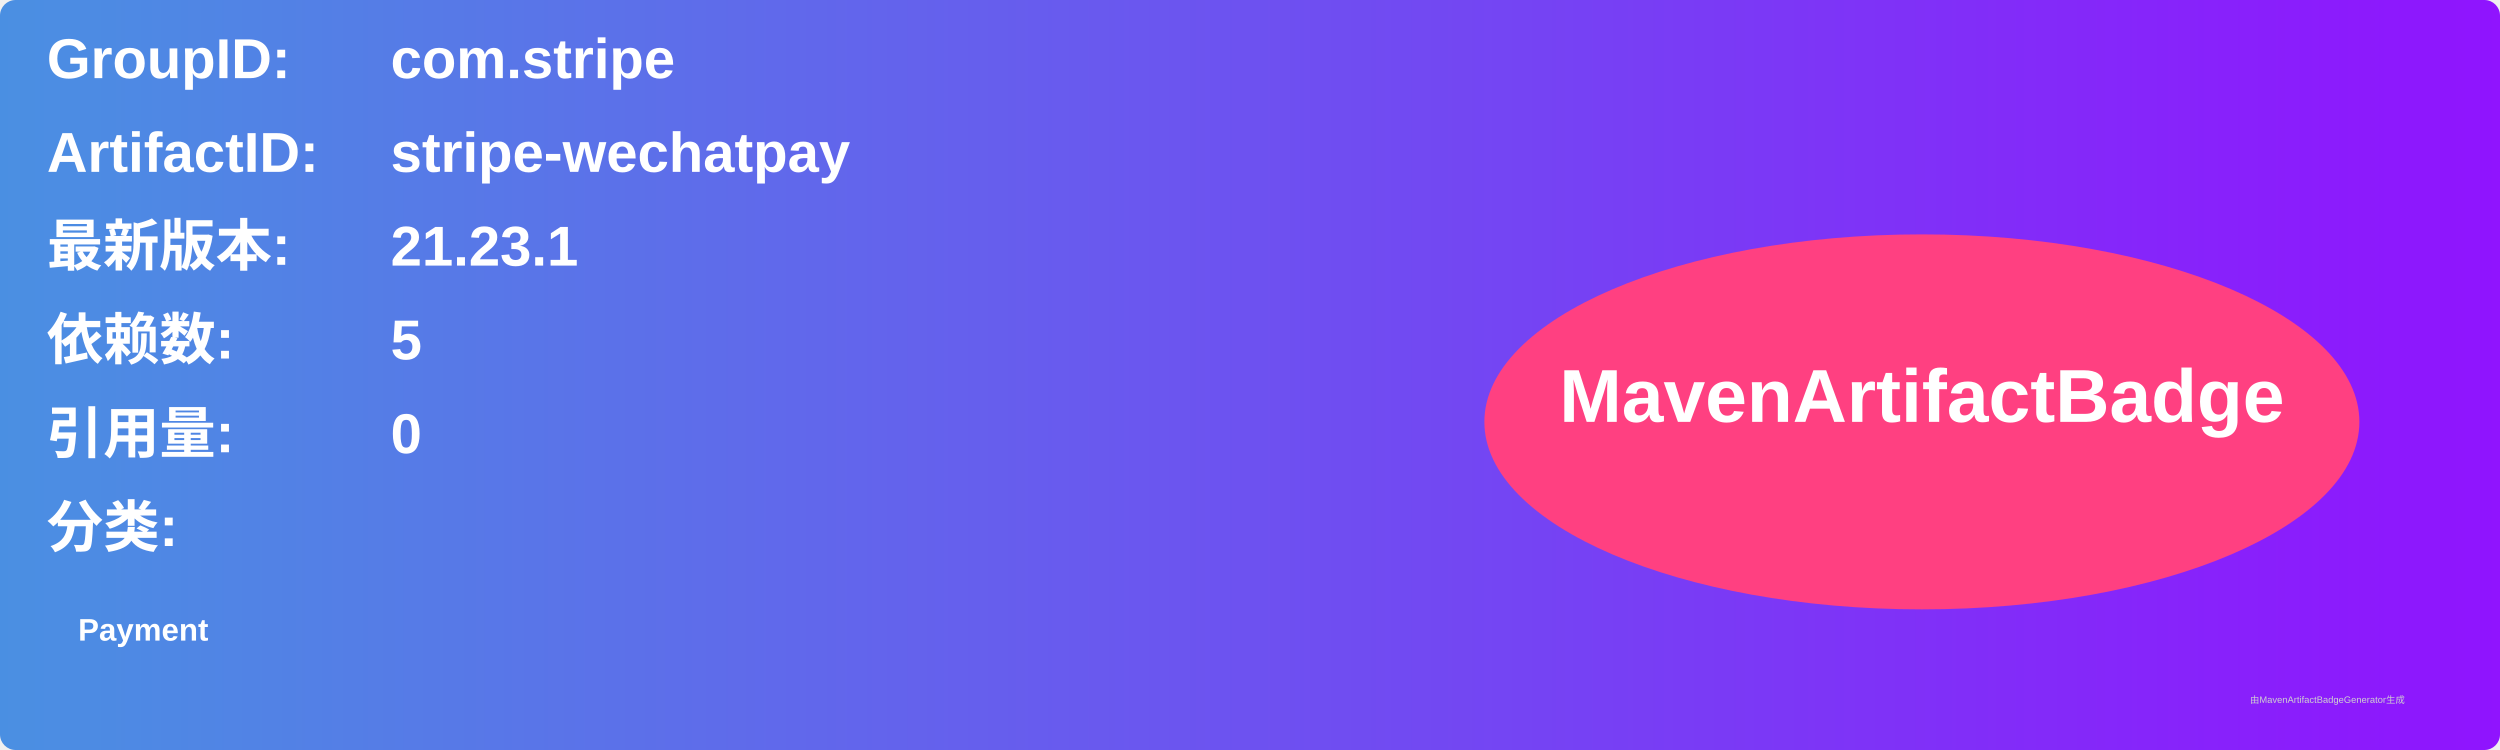
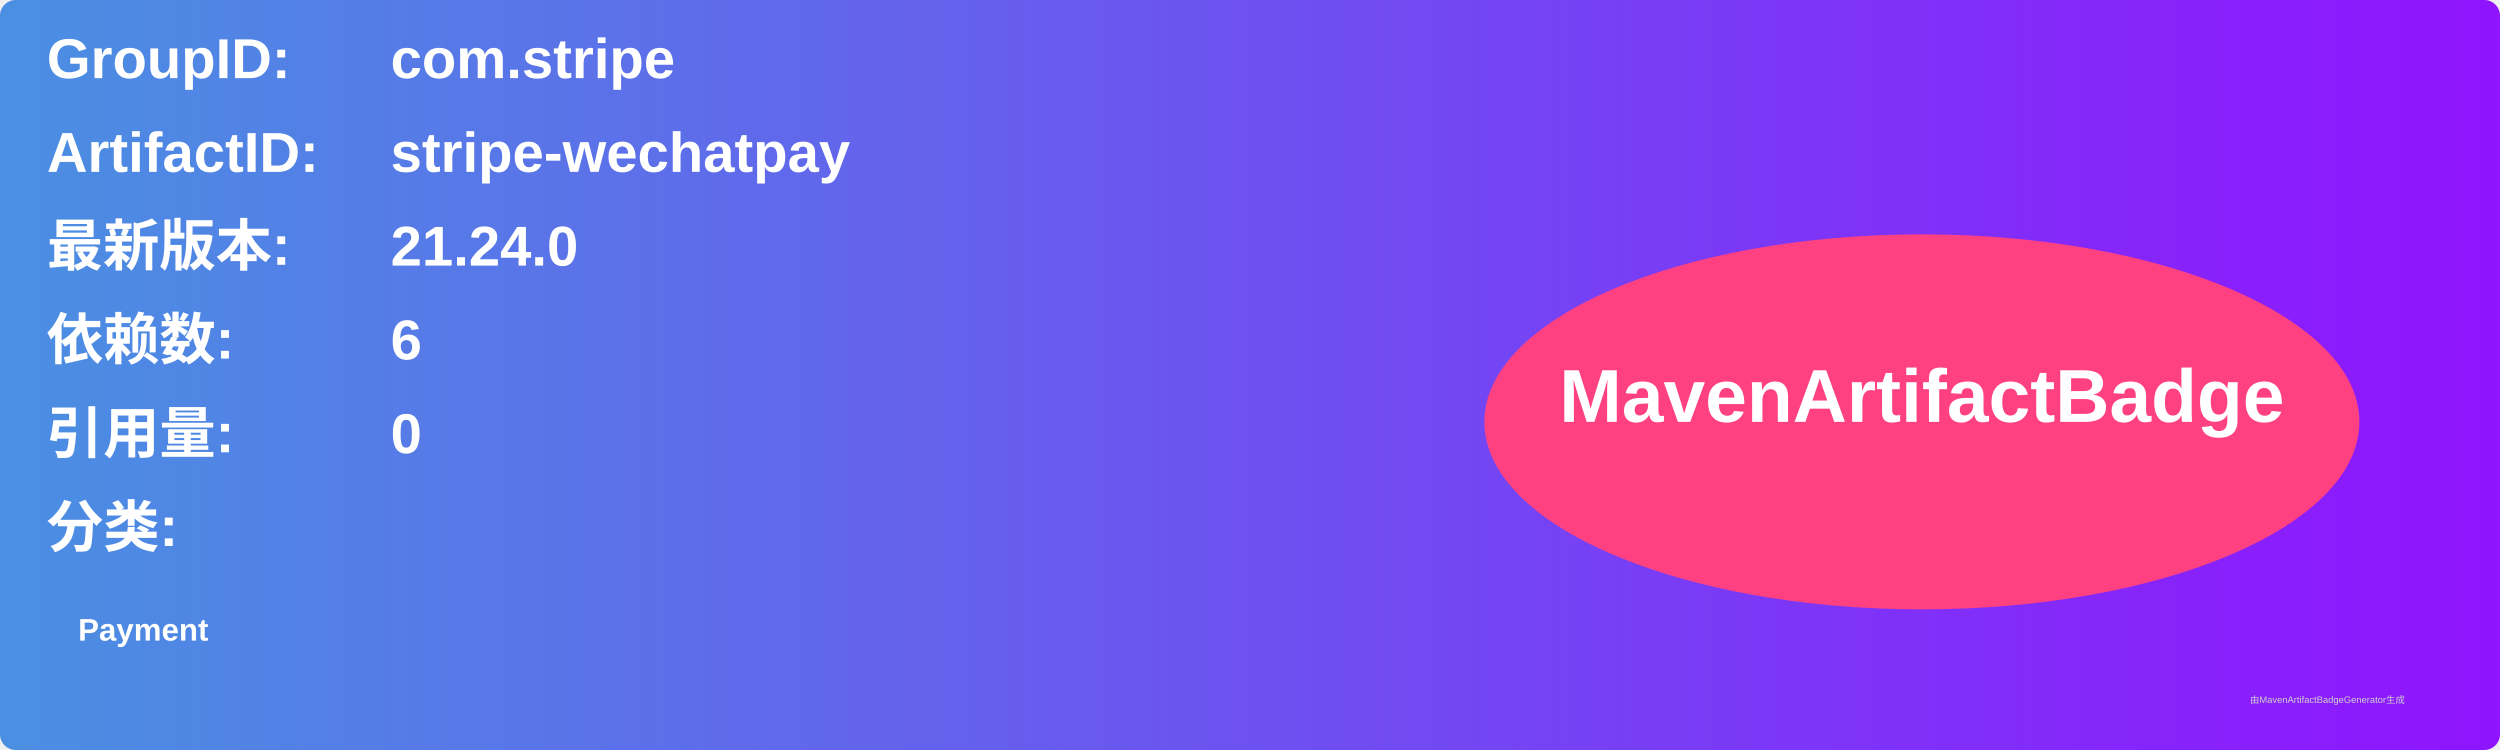
<svg xmlns="http://www.w3.org/2000/svg" width="800" height="240" viewBox="0 0 800 240">
  <linearGradient id="grad" x1="0%" y1="0%" x2="100%" y2="0%">
    <stop offset="0%" stop-color="#4a90e2" />
    <stop offset="100%" stop-color="#9013fe" />
  </linearGradient>
  <rect width="100%" height="100%" rx="5" ry="5" fill="url(#grad)" />
  <g transform="translate(15, 15)">
    <text x="0" y="10" font-family="Arial" font-size="18" fill="white" font-weight="bold" width="260">GroupID:</text>
    <text x="110" y="10" font-family="Arial" font-size="18" fill="white" font-weight="bold" width="460">com.stripe</text>
    <text x="0" y="40" font-family="Arial" font-size="18" fill="white" font-weight="bold" width="260">ArtifactID:</text>
    <text x="110" y="40" font-family="Arial" font-size="18" fill="white" font-weight="bold" width="460">stripe-wechatpay</text>
    <text x="0" y="70" font-family="Arial" font-size="18" fill="white" font-weight="bold">最新版本:</text>
    <text x="110" y="70" font-family="Arial" font-size="18" fill="white" font-weight="bold">
-       <tspan font-weight="bold">21.23.1</tspan>
+       <tspan font-weight="bold">21.24.0</tspan>
    </text>
    <text x="0" y="100" font-family="Arial" font-size="18" fill="white" font-weight="bold">依赖数: </text>
    <text x="110" y="100" font-family="Arial" font-size="18" fill="white">
-       <tspan font-weight="bold">5</tspan>
+       <tspan font-weight="bold">6</tspan>
    </text>
    <text x="0" y="130" font-family="Arial" font-size="18" fill="white" font-weight="bold">引用量: </text>
    <text x="110" y="130" font-family="Arial" font-size="18" fill="white">
      <tspan font-weight="bold">0</tspan>
    </text>
    <text x="0" y="160" font-family="Arial" font-size="18" fill="white" font-weight="bold">分类:</text>
    <text x="10" y="190" font-family="Arial" font-size="10" fill="white">
      <tspan font-weight="bold">Payment</tspan>
    </text>
    <ellipse cx="600" cy="120" rx="140" ry="60" fill="#ff4081" />
    <text x="600" y="120" text-anchor="middle" font-family="Arial" font-size="24" fill="white" font-weight="bold">MavenArtifactBadge</text>
  </g>
  <text x="720" y="225" font-family="Arial" font-size="3" fill="#d0d0d0">由MavenArtifactBadgeGenerator生成</text>
</svg>
